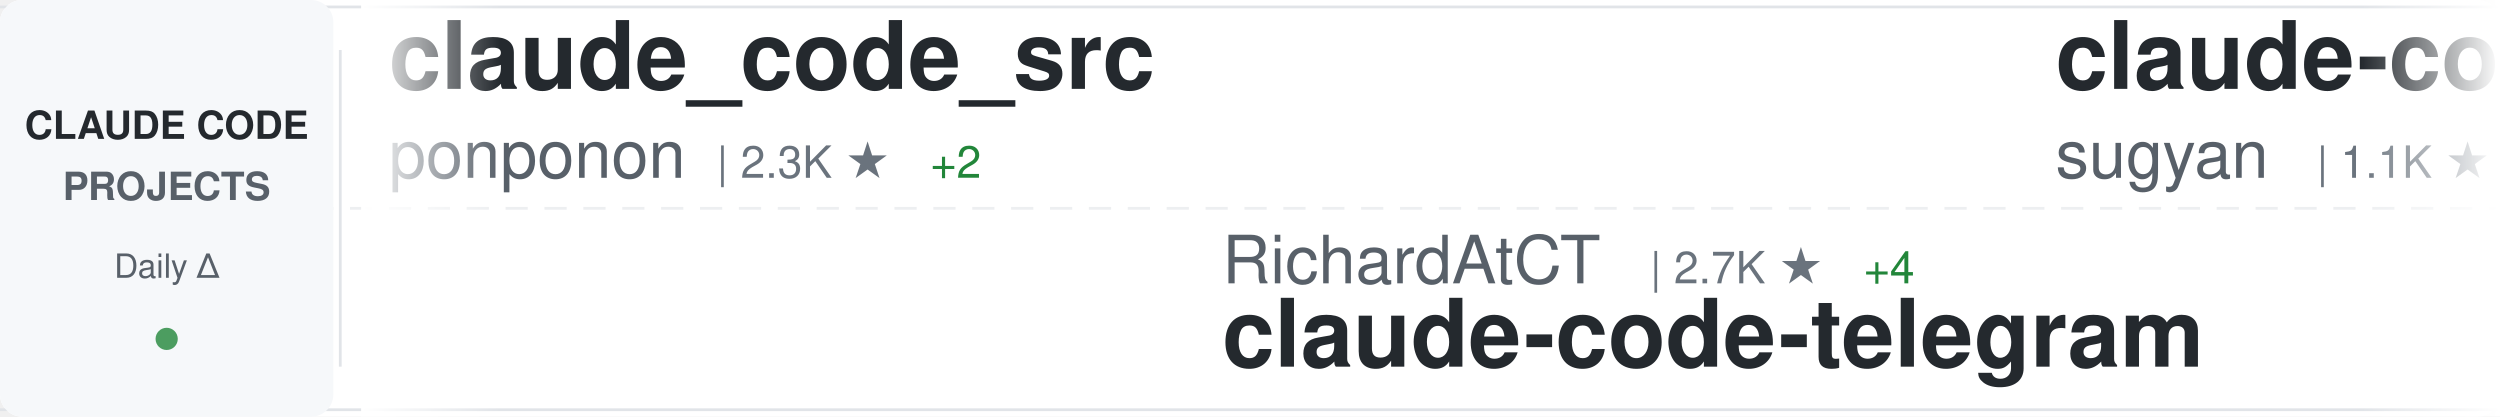
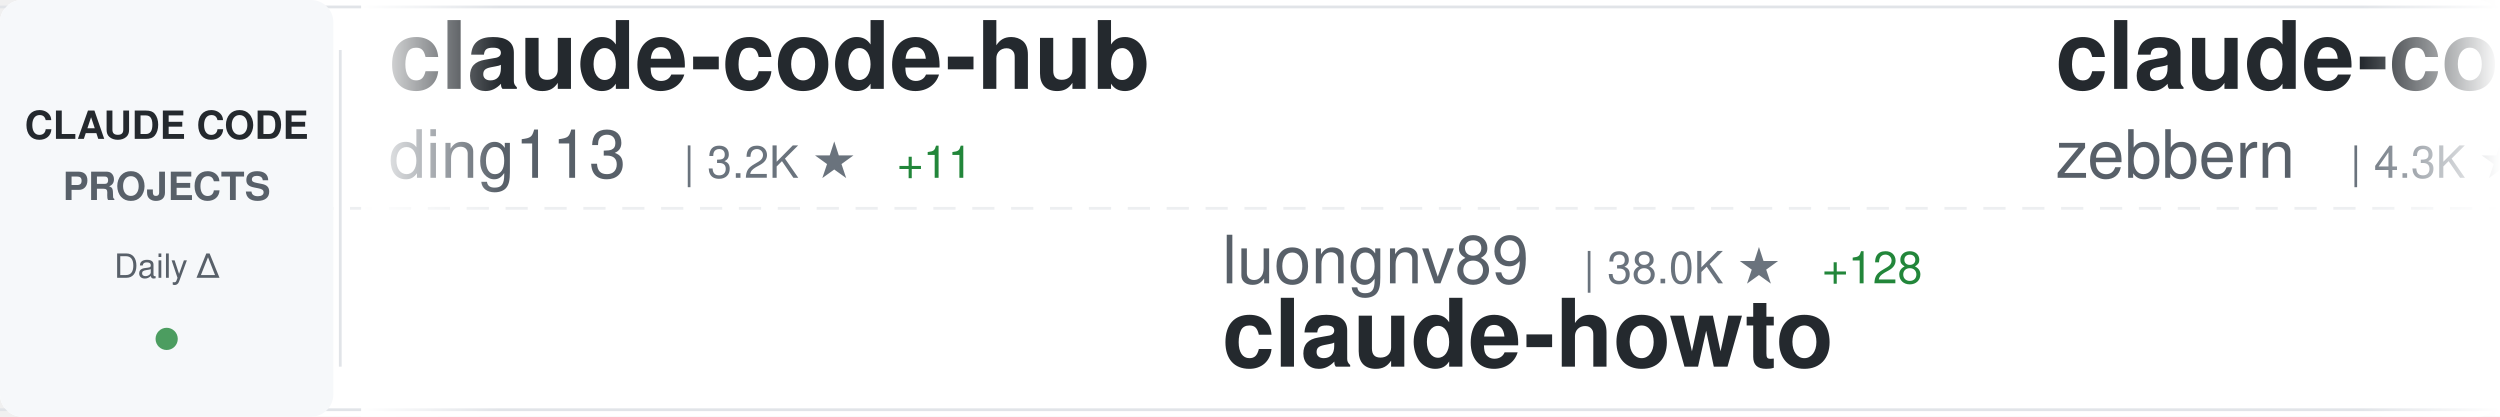
<svg xmlns="http://www.w3.org/2000/svg" width="900" height="150">
  <defs>
    <linearGradient id="awesomeLeftFade" x1="0%" y1="0%" x2="100%" y2="0%">
      <stop offset="0%" style="stop-color:#ffffff;stop-opacity:1" />
      <stop offset="100%" style="stop-color:#ffffff;stop-opacity:0" />
    </linearGradient>
    <linearGradient id="awesomeRightFade" x1="0%" y1="0%" x2="100%" y2="0%">
      <stop offset="0%" style="stop-color:#ffffff;stop-opacity:0" />
      <stop offset="100%" style="stop-color:#ffffff;stop-opacity:1" />
    </linearGradient>
  </defs>
  <rect width="900" height="150" fill="#ffffff" rx="8" />
  <rect x="0" y="2" width="900" height="1" fill="#e1e4e8" />
  <rect x="0" y="147" width="900" height="1" fill="#e1e4e8" />
  <line x1="0" y1="75" x2="900" y2="75" stroke="#e1e4e8" stroke-width="1" stroke-dasharray="8 6" opacity="0.6" />
  <rect x="0" y="0" width="120" height="150" fill="#f6f8fa" rx="8" />
  <text x="60" y="50" font-family="-apple-system, BlinkMacSystemFont, 'Segoe UI', Helvetica, Arial, sans-serif" font-size="14" font-weight="600" fill="#24292e" text-anchor="middle">CLAUDE CODE</text>
  <text x="60" y="72" font-family="-apple-system, BlinkMacSystemFont, 'Segoe UI', Helvetica, Arial, sans-serif" font-size="14" font-weight="600" fill="#586069" text-anchor="middle">PROJECTS</text>
  <text x="60" y="100" font-family="-apple-system, BlinkMacSystemFont, 'Segoe UI', Helvetica, Arial, sans-serif" font-size="12" font-weight="500" fill="#586069" text-anchor="middle">Daily Δ</text>
  <circle cx="60" cy="122" r="4" fill="#22863a" opacity="0.8" />
  <rect x="122" y="18" width="1" height="114" fill="#e1e4e8" />
  <clipPath id="awesomeTickerClip">
    <rect x="130" y="0" width="770" height="150" />
  </clipPath>
  <g clip-path="url(#awesomeTickerClip)">
    <g id="awesomeTickerItems">
      <animateTransform attributeName="transform" attributeType="XML" type="translate" from="0 0" to="-3000 0" dur="54s" repeatCount="indefinite" />
      <g transform="translate(0, 0)">
-         <text x="140" y="32" font-family="-apple-system, BlinkMacSystemFont, 'Segoe UI', Helvetica, Arial, sans-serif" font-size="34" font-weight="600" fill="#24292e">claude_code_src</text>
-         <text x="140" y="64" font-family="-apple-system, BlinkMacSystemFont, 'Segoe UI', Helvetica, Arial, sans-serif" font-size="24" font-weight="400" fill="#586069">ponponon</text>
-         <text x="258" y="64" font-family="-apple-system, BlinkMacSystemFont, 'Segoe UI', Helvetica, Arial, sans-serif" font-size="16" font-weight="500" fill="#6a737d">| 2.3K ★</text>
-         <text x="335" y="64" font-family="-apple-system, BlinkMacSystemFont, 'Segoe UI', Helvetica, Arial, sans-serif" font-size="16" font-weight="500" fill="#22863a"> +2</text>
+         <text x="140" y="32" font-family="-apple-system, BlinkMacSystemFont, 'Segoe UI', Helvetica, Arial, sans-serif" font-size="34" font-weight="600" fill="#24292e">claude-code-hub</text>
+         <text x="140" y="64" font-family="-apple-system, BlinkMacSystemFont, 'Segoe UI', Helvetica, Arial, sans-serif" font-size="24" font-weight="400" fill="#586069">ding113</text>
+         <text x="246" y="64" font-family="-apple-system, BlinkMacSystemFont, 'Segoe UI', Helvetica, Arial, sans-serif" font-size="16" font-weight="500" fill="#6a737d">| 3.2K ★</text>
+         <text x="323" y="64" font-family="-apple-system, BlinkMacSystemFont, 'Segoe UI', Helvetica, Arial, sans-serif" font-size="16" font-weight="500" fill="#22863a"> +11</text>
      </g>
      <g transform="translate(300, 0)">
-         <text x="140" y="102" font-family="-apple-system, BlinkMacSystemFont, 'Segoe UI', Helvetica, Arial, sans-serif" font-size="24" font-weight="400" fill="#586069">RichardAtCT</text>
-         <text x="294" y="102" font-family="-apple-system, BlinkMacSystemFont, 'Segoe UI', Helvetica, Arial, sans-serif" font-size="16" font-weight="500" fill="#6a737d">| 2.7K ★</text>
-         <text x="371" y="102" font-family="-apple-system, BlinkMacSystemFont, 'Segoe UI', Helvetica, Arial, sans-serif" font-size="16" font-weight="500" fill="#22863a"> +4</text>
-         <text x="140" y="132" font-family="-apple-system, BlinkMacSystemFont, 'Segoe UI', Helvetica, Arial, sans-serif" font-size="34" font-weight="600" fill="#24292e">claude-code-telegram</text>
+         <text x="140" y="102" font-family="-apple-system, BlinkMacSystemFont, 'Segoe UI', Helvetica, Arial, sans-serif" font-size="24" font-weight="400" fill="#586069">luongnv89</text>
+         <text x="270" y="102" font-family="-apple-system, BlinkMacSystemFont, 'Segoe UI', Helvetica, Arial, sans-serif" font-size="16" font-weight="500" fill="#6a737d">| 38.0K ★</text>
+         <text x="356" y="102" font-family="-apple-system, BlinkMacSystemFont, 'Segoe UI', Helvetica, Arial, sans-serif" font-size="16" font-weight="500" fill="#22863a"> +128</text>
+         <text x="140" y="132" font-family="-apple-system, BlinkMacSystemFont, 'Segoe UI', Helvetica, Arial, sans-serif" font-size="34" font-weight="600" fill="#24292e">claude-howto</text>
      </g>
      <g transform="translate(600, 0)">
-         <text x="140" y="32" font-family="-apple-system, BlinkMacSystemFont, 'Segoe UI', Helvetica, Arial, sans-serif" font-size="34" font-weight="600" fill="#24292e">claude-code-webui</text>
-         <text x="140" y="64" font-family="-apple-system, BlinkMacSystemFont, 'Segoe UI', Helvetica, Arial, sans-serif" font-size="24" font-weight="400" fill="#586069">sugyan</text>
-         <text x="234" y="64" font-family="-apple-system, BlinkMacSystemFont, 'Segoe UI', Helvetica, Arial, sans-serif" font-size="16" font-weight="500" fill="#6a737d">| 1.1K ★</text>
-         <text x="311" y="64" font-family="-apple-system, BlinkMacSystemFont, 'Segoe UI', Helvetica, Arial, sans-serif" font-size="16" font-weight="500" fill="#22863a"> +3</text>
+         <text x="140" y="32" font-family="-apple-system, BlinkMacSystemFont, 'Segoe UI', Helvetica, Arial, sans-serif" font-size="34" font-weight="600" fill="#24292e">claude-code-guide</text>
+         <text x="140" y="64" font-family="-apple-system, BlinkMacSystemFont, 'Segoe UI', Helvetica, Arial, sans-serif" font-size="24" font-weight="400" fill="#586069">zebbern</text>
+         <text x="246" y="64" font-family="-apple-system, BlinkMacSystemFont, 'Segoe UI', Helvetica, Arial, sans-serif" font-size="16" font-weight="500" fill="#6a737d">| 4.3K ★</text>
+         <text x="323" y="64" font-family="-apple-system, BlinkMacSystemFont, 'Segoe UI', Helvetica, Arial, sans-serif" font-size="16" font-weight="500" fill="#22863a"> +3</text>
      </g>
      <g transform="translate(900, 0)">
-         <text x="140" y="102" font-family="-apple-system, BlinkMacSystemFont, 'Segoe UI', Helvetica, Arial, sans-serif" font-size="24" font-weight="400" fill="#586069">shareAI-lab</text>
-         <text x="294" y="102" font-family="-apple-system, BlinkMacSystemFont, 'Segoe UI', Helvetica, Arial, sans-serif" font-size="16" font-weight="500" fill="#6a737d">| 68.1K ★</text>
-         <text x="380" y="102" font-family="-apple-system, BlinkMacSystemFont, 'Segoe UI', Helvetica, Arial, sans-serif" font-size="16" font-weight="500" fill="#22863a"> +193</text>
-         <text x="140" y="132" font-family="-apple-system, BlinkMacSystemFont, 'Segoe UI', Helvetica, Arial, sans-serif" font-size="34" font-weight="600" fill="#24292e">learn-claude-code</text>
+         <text x="140" y="102" font-family="-apple-system, BlinkMacSystemFont, 'Segoe UI', Helvetica, Arial, sans-serif" font-size="24" font-weight="400" fill="#586069">VILA-Lab</text>
+         <text x="258" y="102" font-family="-apple-system, BlinkMacSystemFont, 'Segoe UI', Helvetica, Arial, sans-serif" font-size="16" font-weight="500" fill="#6a737d">| 1.7K ★</text>
+         <text x="335" y="102" font-family="-apple-system, BlinkMacSystemFont, 'Segoe UI', Helvetica, Arial, sans-serif" font-size="16" font-weight="500" fill="#22863a"> +13</text>
+         <text x="140" y="132" font-family="-apple-system, BlinkMacSystemFont, 'Segoe UI', Helvetica, Arial, sans-serif" font-size="34" font-weight="600" fill="#24292e">Dive-into-Claude-Code</text>
      </g>
      <g transform="translate(1200, 0)">
-         <text x="140" y="32" font-family="-apple-system, BlinkMacSystemFont, 'Segoe UI', Helvetica, Arial, sans-serif" font-size="34" font-weight="600" fill="#24292e">claude-code-showcase</text>
-         <text x="140" y="64" font-family="-apple-system, BlinkMacSystemFont, 'Segoe UI', Helvetica, Arial, sans-serif" font-size="24" font-weight="400" fill="#586069">ChrisWiles</text>
-         <text x="282" y="64" font-family="-apple-system, BlinkMacSystemFont, 'Segoe UI', Helvetica, Arial, sans-serif" font-size="16" font-weight="500" fill="#6a737d">| 6.0K ★</text>
-         <text x="359" y="64" font-family="-apple-system, BlinkMacSystemFont, 'Segoe UI', Helvetica, Arial, sans-serif" font-size="16" font-weight="500" fill="#22863a"> +3</text>
+         <text x="140" y="32" font-family="-apple-system, BlinkMacSystemFont, 'Segoe UI', Helvetica, Arial, sans-serif" font-size="34" font-weight="600" fill="#24292e">claude-code-workflows</text>
+         <text x="140" y="64" font-family="-apple-system, BlinkMacSystemFont, 'Segoe UI', Helvetica, Arial, sans-serif" font-size="24" font-weight="400" fill="#586069">OneRedOak</text>
+         <text x="270" y="64" font-family="-apple-system, BlinkMacSystemFont, 'Segoe UI', Helvetica, Arial, sans-serif" font-size="16" font-weight="500" fill="#6a737d">| 3.8K ★</text>
+         <text x="347" y="64" font-family="-apple-system, BlinkMacSystemFont, 'Segoe UI', Helvetica, Arial, sans-serif" font-size="16" font-weight="500" fill="#22863a"> +1</text>
      </g>
      <g transform="translate(1500, 0)">
-         <text x="140" y="102" font-family="-apple-system, BlinkMacSystemFont, 'Segoe UI', Helvetica, Arial, sans-serif" font-size="24" font-weight="400" fill="#586069">Cranot</text>
-         <text x="234" y="102" font-family="-apple-system, BlinkMacSystemFont, 'Segoe UI', Helvetica, Arial, sans-serif" font-size="16" font-weight="500" fill="#6a737d">| 2.8K ★</text>
-         <text x="311" y="102" font-family="-apple-system, BlinkMacSystemFont, 'Segoe UI', Helvetica, Arial, sans-serif" font-size="16" font-weight="500" fill="#22863a"> +2</text>
-         <text x="140" y="132" font-family="-apple-system, BlinkMacSystemFont, 'Segoe UI', Helvetica, Arial, sans-serif" font-size="34" font-weight="600" fill="#24292e">claude-code-guide</text>
+         <text x="140" y="102" font-family="-apple-system, BlinkMacSystemFont, 'Segoe UI', Helvetica, Arial, sans-serif" font-size="24" font-weight="400" fill="#586069">centminmod</text>
+         <text x="282" y="102" font-family="-apple-system, BlinkMacSystemFont, 'Segoe UI', Helvetica, Arial, sans-serif" font-size="16" font-weight="500" fill="#6a737d">| 2.4K ★</text>
+         <text x="359" y="102" font-family="-apple-system, BlinkMacSystemFont, 'Segoe UI', Helvetica, Arial, sans-serif" font-size="16" font-weight="500" fill="#22863a"> +2</text>
+         <text x="140" y="132" font-family="-apple-system, BlinkMacSystemFont, 'Segoe UI', Helvetica, Arial, sans-serif" font-size="34" font-weight="600" fill="#24292e">my-claude-code-setup</text>
      </g>
      <g transform="translate(1800, 0)">
-         <text x="140" y="32" font-family="-apple-system, BlinkMacSystemFont, 'Segoe UI', Helvetica, Arial, sans-serif" font-size="34" font-weight="600" fill="#24292e">claude-code-proxy</text>
-         <text x="140" y="64" font-family="-apple-system, BlinkMacSystemFont, 'Segoe UI', Helvetica, Arial, sans-serif" font-size="24" font-weight="400" fill="#586069">1rgs</text>
-         <text x="210" y="64" font-family="-apple-system, BlinkMacSystemFont, 'Segoe UI', Helvetica, Arial, sans-serif" font-size="16" font-weight="500" fill="#6a737d">| 3.7K ★</text>
-         <text x="287" y="64" font-family="-apple-system, BlinkMacSystemFont, 'Segoe UI', Helvetica, Arial, sans-serif" font-size="16" font-weight="500" fill="#22863a"> +3</text>
+         <text x="140" y="32" font-family="-apple-system, BlinkMacSystemFont, 'Segoe UI', Helvetica, Arial, sans-serif" font-size="34" font-weight="600" fill="#24292e">Open-ClaudeCode</text>
+         <text x="140" y="64" font-family="-apple-system, BlinkMacSystemFont, 'Segoe UI', Helvetica, Arial, sans-serif" font-size="24" font-weight="400" fill="#586069">LING71671</text>
+         <text x="270" y="64" font-family="-apple-system, BlinkMacSystemFont, 'Segoe UI', Helvetica, Arial, sans-serif" font-size="16" font-weight="500" fill="#6a737d">| 898 ★</text>
+         <text x="338" y="64" font-family="-apple-system, BlinkMacSystemFont, 'Segoe UI', Helvetica, Arial, sans-serif" font-size="16" font-weight="500" fill="#22863a"> +2</text>
      </g>
      <g transform="translate(2100, 0)">
-         <text x="140" y="102" font-family="-apple-system, BlinkMacSystemFont, 'Segoe UI', Helvetica, Arial, sans-serif" font-size="24" font-weight="400" fill="#586069">liuup</text>
-         <text x="222" y="102" font-family="-apple-system, BlinkMacSystemFont, 'Segoe UI', Helvetica, Arial, sans-serif" font-size="16" font-weight="500" fill="#6a737d">| 3.3K ★</text>
-         <text x="299" y="102" font-family="-apple-system, BlinkMacSystemFont, 'Segoe UI', Helvetica, Arial, sans-serif" font-size="16" font-weight="500" fill="#22863a"> +11</text>
-         <text x="140" y="132" font-family="-apple-system, BlinkMacSystemFont, 'Segoe UI', Helvetica, Arial, sans-serif" font-size="34" font-weight="600" fill="#24292e">claude-code-analysis</text>
+         <text x="140" y="102" font-family="-apple-system, BlinkMacSystemFont, 'Segoe UI', Helvetica, Arial, sans-serif" font-size="24" font-weight="400" fill="#586069">zstmfhy</text>
+         <text x="246" y="102" font-family="-apple-system, BlinkMacSystemFont, 'Segoe UI', Helvetica, Arial, sans-serif" font-size="16" font-weight="500" fill="#6a737d">| 190 ★</text>
+         <text x="140" y="132" font-family="-apple-system, BlinkMacSystemFont, 'Segoe UI', Helvetica, Arial, sans-serif" font-size="34" font-weight="600" fill="#24292e">Claude-code</text>
      </g>
      <g transform="translate(2400, 0)">
-         <text x="140" y="32" font-family="-apple-system, BlinkMacSystemFont, 'Segoe UI', Helvetica, Arial, sans-serif" font-size="34" font-weight="600" fill="#24292e">CLIProxyAPI</text>
-         <text x="140" y="64" font-family="-apple-system, BlinkMacSystemFont, 'Segoe UI', Helvetica, Arial, sans-serif" font-size="24" font-weight="400" fill="#586069">router-for-me</text>
-         <text x="318" y="64" font-family="-apple-system, BlinkMacSystemFont, 'Segoe UI', Helvetica, Arial, sans-serif" font-size="16" font-weight="500" fill="#6a737d">| 38.2K ★</text>
-         <text x="404" y="64" font-family="-apple-system, BlinkMacSystemFont, 'Segoe UI', Helvetica, Arial, sans-serif" font-size="16" font-weight="500" fill="#22863a"> +104</text>
+         <text x="140" y="32" font-family="-apple-system, BlinkMacSystemFont, 'Segoe UI', Helvetica, Arial, sans-serif" font-size="34" font-weight="600" fill="#24292e">ralph-claude-code</text>
+         <text x="140" y="64" font-family="-apple-system, BlinkMacSystemFont, 'Segoe UI', Helvetica, Arial, sans-serif" font-size="24" font-weight="400" fill="#586069">frankbria</text>
+         <text x="270" y="64" font-family="-apple-system, BlinkMacSystemFont, 'Segoe UI', Helvetica, Arial, sans-serif" font-size="16" font-weight="500" fill="#6a737d">| 9.4K ★</text>
+         <text x="347" y="64" font-family="-apple-system, BlinkMacSystemFont, 'Segoe UI', Helvetica, Arial, sans-serif" font-size="16" font-weight="500" fill="#22863a"> +7</text>
      </g>
      <g transform="translate(2700, 0)">
-         <text x="140" y="102" font-family="-apple-system, BlinkMacSystemFont, 'Segoe UI', Helvetica, Arial, sans-serif" font-size="24" font-weight="400" fill="#586069">huangserva</text>
-         <text x="282" y="102" font-family="-apple-system, BlinkMacSystemFont, 'Segoe UI', Helvetica, Arial, sans-serif" font-size="16" font-weight="500" fill="#6a737d">| 609 ★</text>
-         <text x="350" y="102" font-family="-apple-system, BlinkMacSystemFont, 'Segoe UI', Helvetica, Arial, sans-serif" font-size="16" font-weight="500" fill="#22863a"> +1</text>
-         <text x="140" y="132" font-family="-apple-system, BlinkMacSystemFont, 'Segoe UI', Helvetica, Arial, sans-serif" font-size="34" font-weight="600" fill="#24292e">claude-code-cli</text>
+         <text x="140" y="102" font-family="-apple-system, BlinkMacSystemFont, 'Segoe UI', Helvetica, Arial, sans-serif" font-size="24" font-weight="400" fill="#586069">Yeachan-Heo</text>
+         <text x="294" y="102" font-family="-apple-system, BlinkMacSystemFont, 'Segoe UI', Helvetica, Arial, sans-serif" font-size="16" font-weight="500" fill="#6a737d">| 36.9K ★</text>
+         <text x="380" y="102" font-family="-apple-system, BlinkMacSystemFont, 'Segoe UI', Helvetica, Arial, sans-serif" font-size="16" font-weight="500" fill="#22863a"> +66</text>
+         <text x="140" y="132" font-family="-apple-system, BlinkMacSystemFont, 'Segoe UI', Helvetica, Arial, sans-serif" font-size="34" font-weight="600" fill="#24292e">oh-my-claudecode</text>
      </g>
      <g transform="translate(3000, 0)">
-         <text x="140" y="32" font-family="-apple-system, BlinkMacSystemFont, 'Segoe UI', Helvetica, Arial, sans-serif" font-size="34" font-weight="600" fill="#24292e">claude_code_src</text>
-         <text x="140" y="64" font-family="-apple-system, BlinkMacSystemFont, 'Segoe UI', Helvetica, Arial, sans-serif" font-size="24" font-weight="400" fill="#586069">ponponon</text>
-         <text x="258" y="64" font-family="-apple-system, BlinkMacSystemFont, 'Segoe UI', Helvetica, Arial, sans-serif" font-size="16" font-weight="500" fill="#6a737d">| 2.3K ★</text>
-         <text x="335" y="64" font-family="-apple-system, BlinkMacSystemFont, 'Segoe UI', Helvetica, Arial, sans-serif" font-size="16" font-weight="500" fill="#22863a"> +2</text>
+         <text x="140" y="32" font-family="-apple-system, BlinkMacSystemFont, 'Segoe UI', Helvetica, Arial, sans-serif" font-size="34" font-weight="600" fill="#24292e">claude-code-hub</text>
+         <text x="140" y="64" font-family="-apple-system, BlinkMacSystemFont, 'Segoe UI', Helvetica, Arial, sans-serif" font-size="24" font-weight="400" fill="#586069">ding113</text>
+         <text x="246" y="64" font-family="-apple-system, BlinkMacSystemFont, 'Segoe UI', Helvetica, Arial, sans-serif" font-size="16" font-weight="500" fill="#6a737d">| 3.2K ★</text>
+         <text x="323" y="64" font-family="-apple-system, BlinkMacSystemFont, 'Segoe UI', Helvetica, Arial, sans-serif" font-size="16" font-weight="500" fill="#22863a"> +11</text>
      </g>
      <g transform="translate(3300, 0)">
-         <text x="140" y="102" font-family="-apple-system, BlinkMacSystemFont, 'Segoe UI', Helvetica, Arial, sans-serif" font-size="24" font-weight="400" fill="#586069">RichardAtCT</text>
-         <text x="294" y="102" font-family="-apple-system, BlinkMacSystemFont, 'Segoe UI', Helvetica, Arial, sans-serif" font-size="16" font-weight="500" fill="#6a737d">| 2.7K ★</text>
-         <text x="371" y="102" font-family="-apple-system, BlinkMacSystemFont, 'Segoe UI', Helvetica, Arial, sans-serif" font-size="16" font-weight="500" fill="#22863a"> +4</text>
-         <text x="140" y="132" font-family="-apple-system, BlinkMacSystemFont, 'Segoe UI', Helvetica, Arial, sans-serif" font-size="34" font-weight="600" fill="#24292e">claude-code-telegram</text>
+         <text x="140" y="102" font-family="-apple-system, BlinkMacSystemFont, 'Segoe UI', Helvetica, Arial, sans-serif" font-size="24" font-weight="400" fill="#586069">luongnv89</text>
+         <text x="270" y="102" font-family="-apple-system, BlinkMacSystemFont, 'Segoe UI', Helvetica, Arial, sans-serif" font-size="16" font-weight="500" fill="#6a737d">| 38.0K ★</text>
+         <text x="356" y="102" font-family="-apple-system, BlinkMacSystemFont, 'Segoe UI', Helvetica, Arial, sans-serif" font-size="16" font-weight="500" fill="#22863a"> +128</text>
+         <text x="140" y="132" font-family="-apple-system, BlinkMacSystemFont, 'Segoe UI', Helvetica, Arial, sans-serif" font-size="34" font-weight="600" fill="#24292e">claude-howto</text>
      </g>
      <g transform="translate(3600, 0)">
-         <text x="140" y="32" font-family="-apple-system, BlinkMacSystemFont, 'Segoe UI', Helvetica, Arial, sans-serif" font-size="34" font-weight="600" fill="#24292e">claude-code-webui</text>
-         <text x="140" y="64" font-family="-apple-system, BlinkMacSystemFont, 'Segoe UI', Helvetica, Arial, sans-serif" font-size="24" font-weight="400" fill="#586069">sugyan</text>
-         <text x="234" y="64" font-family="-apple-system, BlinkMacSystemFont, 'Segoe UI', Helvetica, Arial, sans-serif" font-size="16" font-weight="500" fill="#6a737d">| 1.1K ★</text>
-         <text x="311" y="64" font-family="-apple-system, BlinkMacSystemFont, 'Segoe UI', Helvetica, Arial, sans-serif" font-size="16" font-weight="500" fill="#22863a"> +3</text>
+         <text x="140" y="32" font-family="-apple-system, BlinkMacSystemFont, 'Segoe UI', Helvetica, Arial, sans-serif" font-size="34" font-weight="600" fill="#24292e">claude-code-guide</text>
+         <text x="140" y="64" font-family="-apple-system, BlinkMacSystemFont, 'Segoe UI', Helvetica, Arial, sans-serif" font-size="24" font-weight="400" fill="#586069">zebbern</text>
+         <text x="246" y="64" font-family="-apple-system, BlinkMacSystemFont, 'Segoe UI', Helvetica, Arial, sans-serif" font-size="16" font-weight="500" fill="#6a737d">| 4.3K ★</text>
+         <text x="323" y="64" font-family="-apple-system, BlinkMacSystemFont, 'Segoe UI', Helvetica, Arial, sans-serif" font-size="16" font-weight="500" fill="#22863a"> +3</text>
      </g>
      <g transform="translate(3900, 0)">
-         <text x="140" y="102" font-family="-apple-system, BlinkMacSystemFont, 'Segoe UI', Helvetica, Arial, sans-serif" font-size="24" font-weight="400" fill="#586069">shareAI-lab</text>
-         <text x="294" y="102" font-family="-apple-system, BlinkMacSystemFont, 'Segoe UI', Helvetica, Arial, sans-serif" font-size="16" font-weight="500" fill="#6a737d">| 68.1K ★</text>
-         <text x="380" y="102" font-family="-apple-system, BlinkMacSystemFont, 'Segoe UI', Helvetica, Arial, sans-serif" font-size="16" font-weight="500" fill="#22863a"> +193</text>
-         <text x="140" y="132" font-family="-apple-system, BlinkMacSystemFont, 'Segoe UI', Helvetica, Arial, sans-serif" font-size="34" font-weight="600" fill="#24292e">learn-claude-code</text>
+         <text x="140" y="102" font-family="-apple-system, BlinkMacSystemFont, 'Segoe UI', Helvetica, Arial, sans-serif" font-size="24" font-weight="400" fill="#586069">VILA-Lab</text>
+         <text x="258" y="102" font-family="-apple-system, BlinkMacSystemFont, 'Segoe UI', Helvetica, Arial, sans-serif" font-size="16" font-weight="500" fill="#6a737d">| 1.7K ★</text>
+         <text x="335" y="102" font-family="-apple-system, BlinkMacSystemFont, 'Segoe UI', Helvetica, Arial, sans-serif" font-size="16" font-weight="500" fill="#22863a"> +13</text>
+         <text x="140" y="132" font-family="-apple-system, BlinkMacSystemFont, 'Segoe UI', Helvetica, Arial, sans-serif" font-size="34" font-weight="600" fill="#24292e">Dive-into-Claude-Code</text>
      </g>
    </g>
  </g>
  <rect x="130" y="0" width="50" height="150" fill="url(#awesomeLeftFade)" />
  <rect x="850" y="0" width="50" height="150" fill="url(#awesomeRightFade)" />
</svg>
